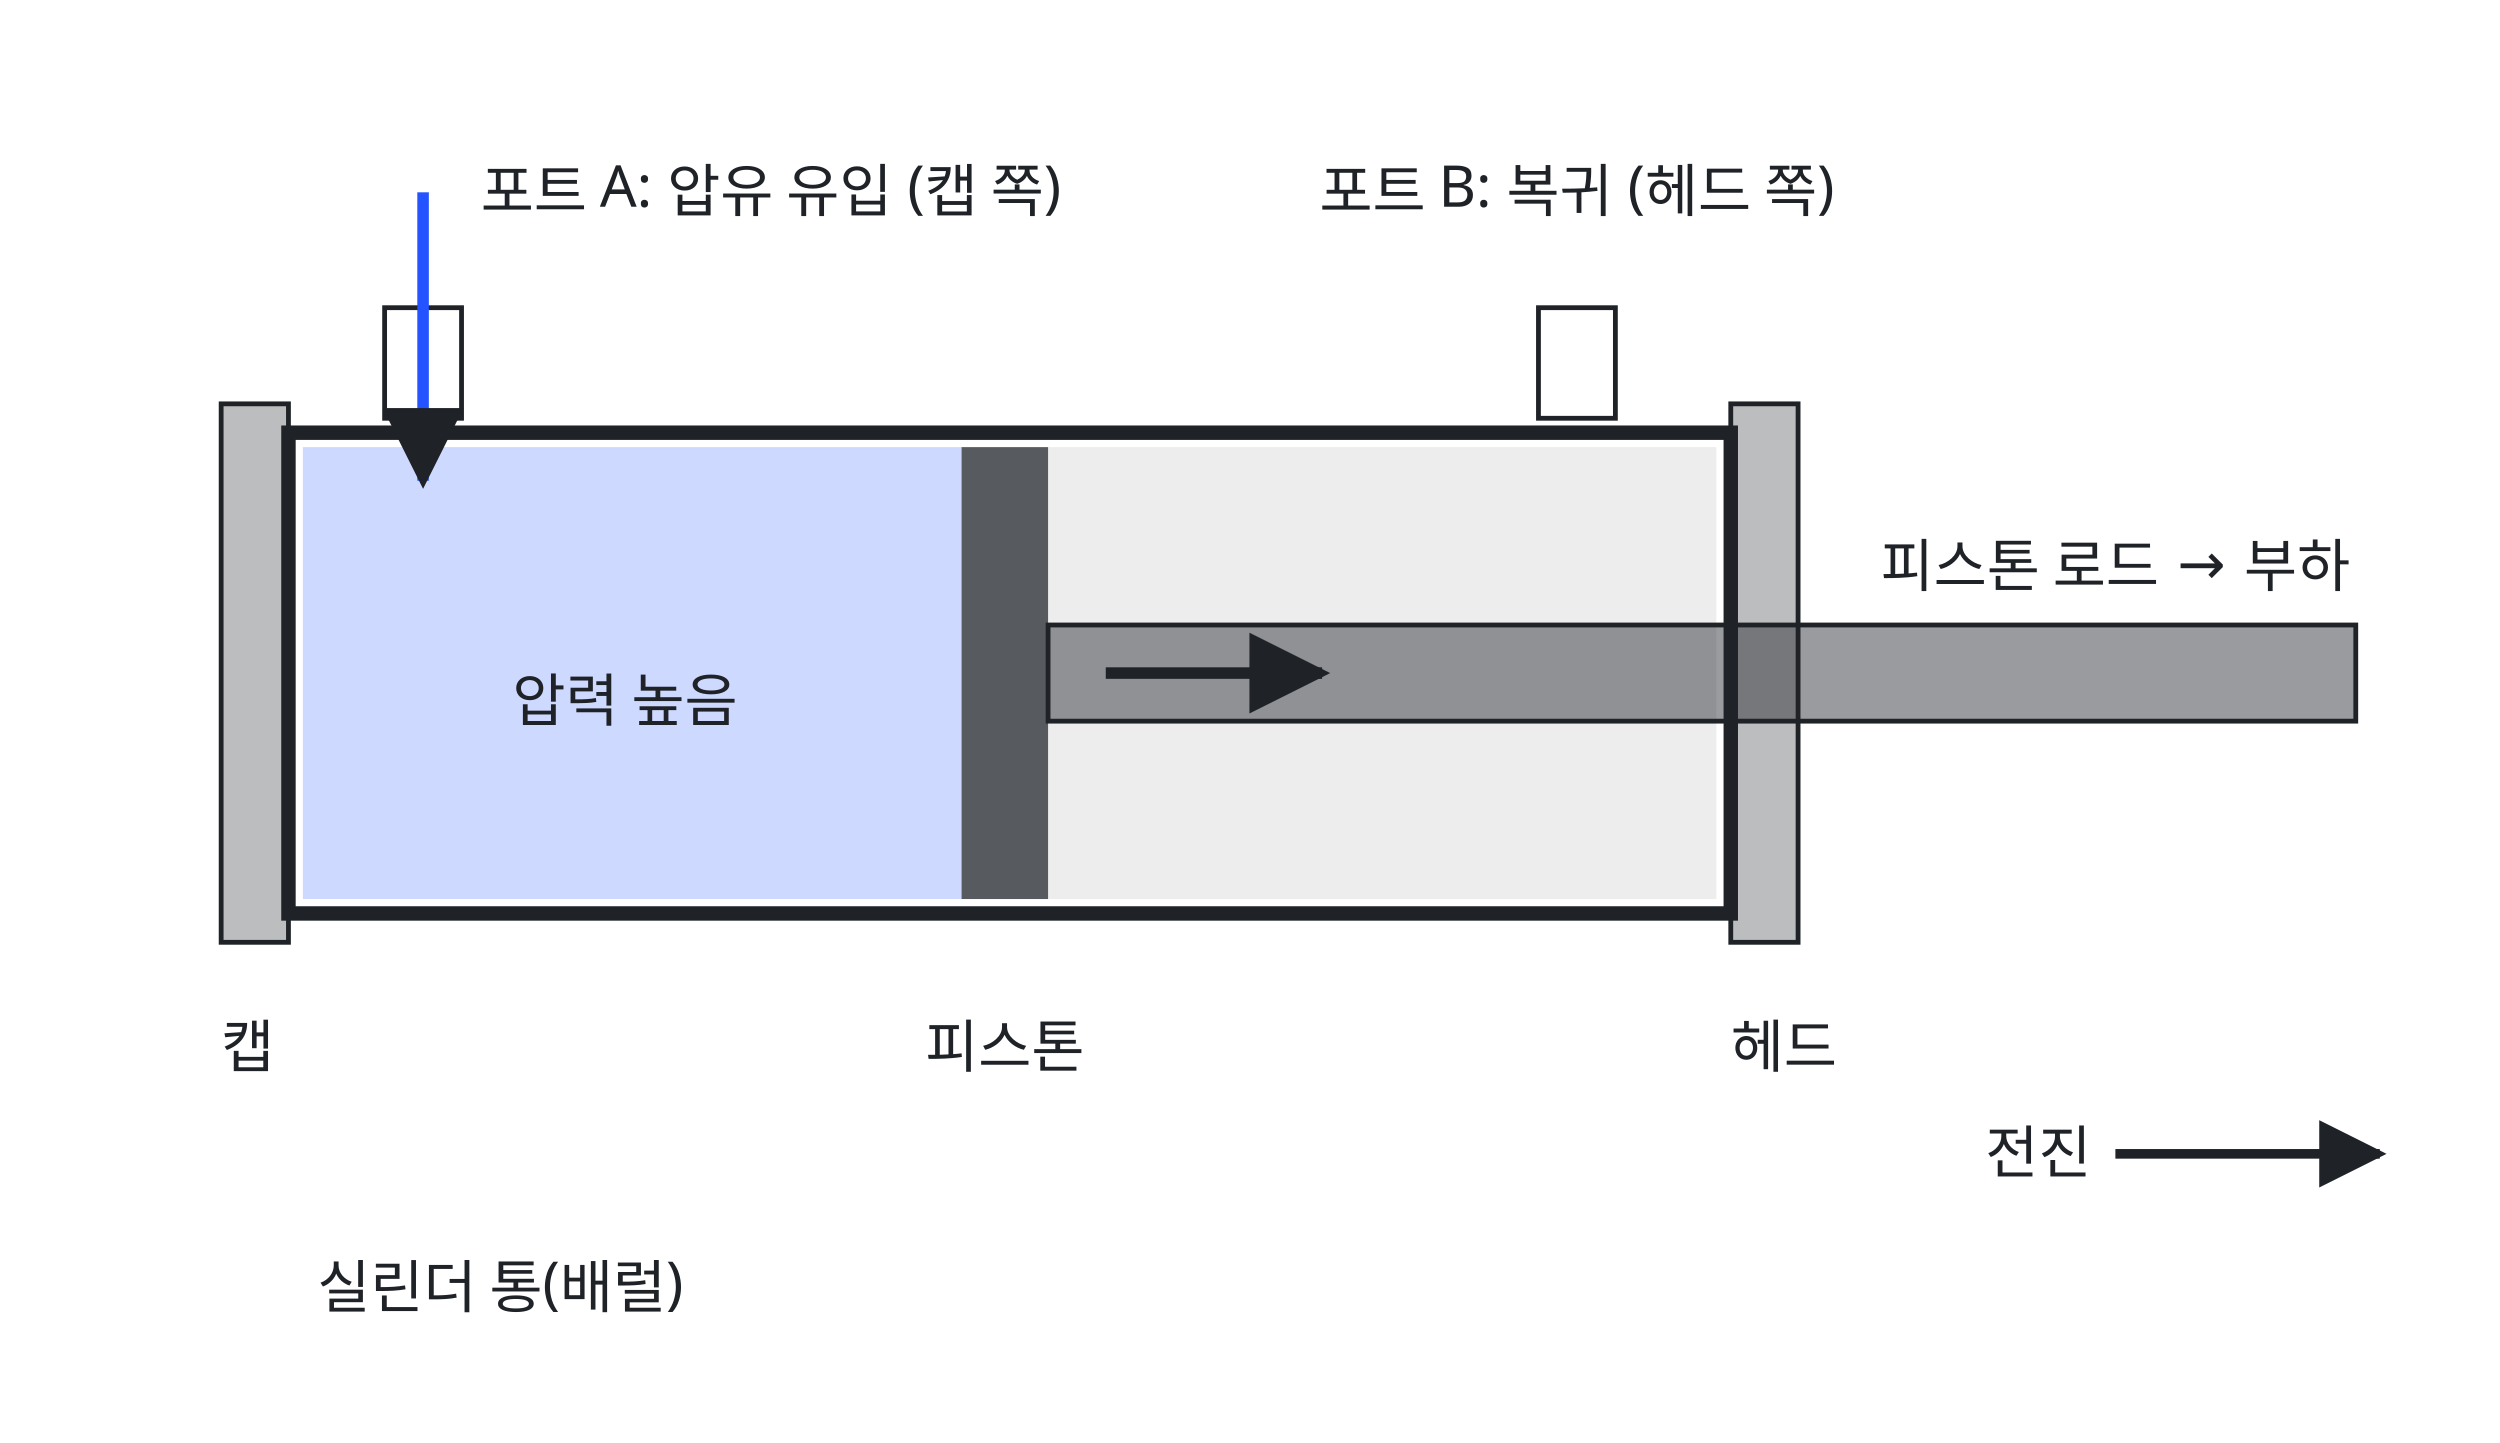
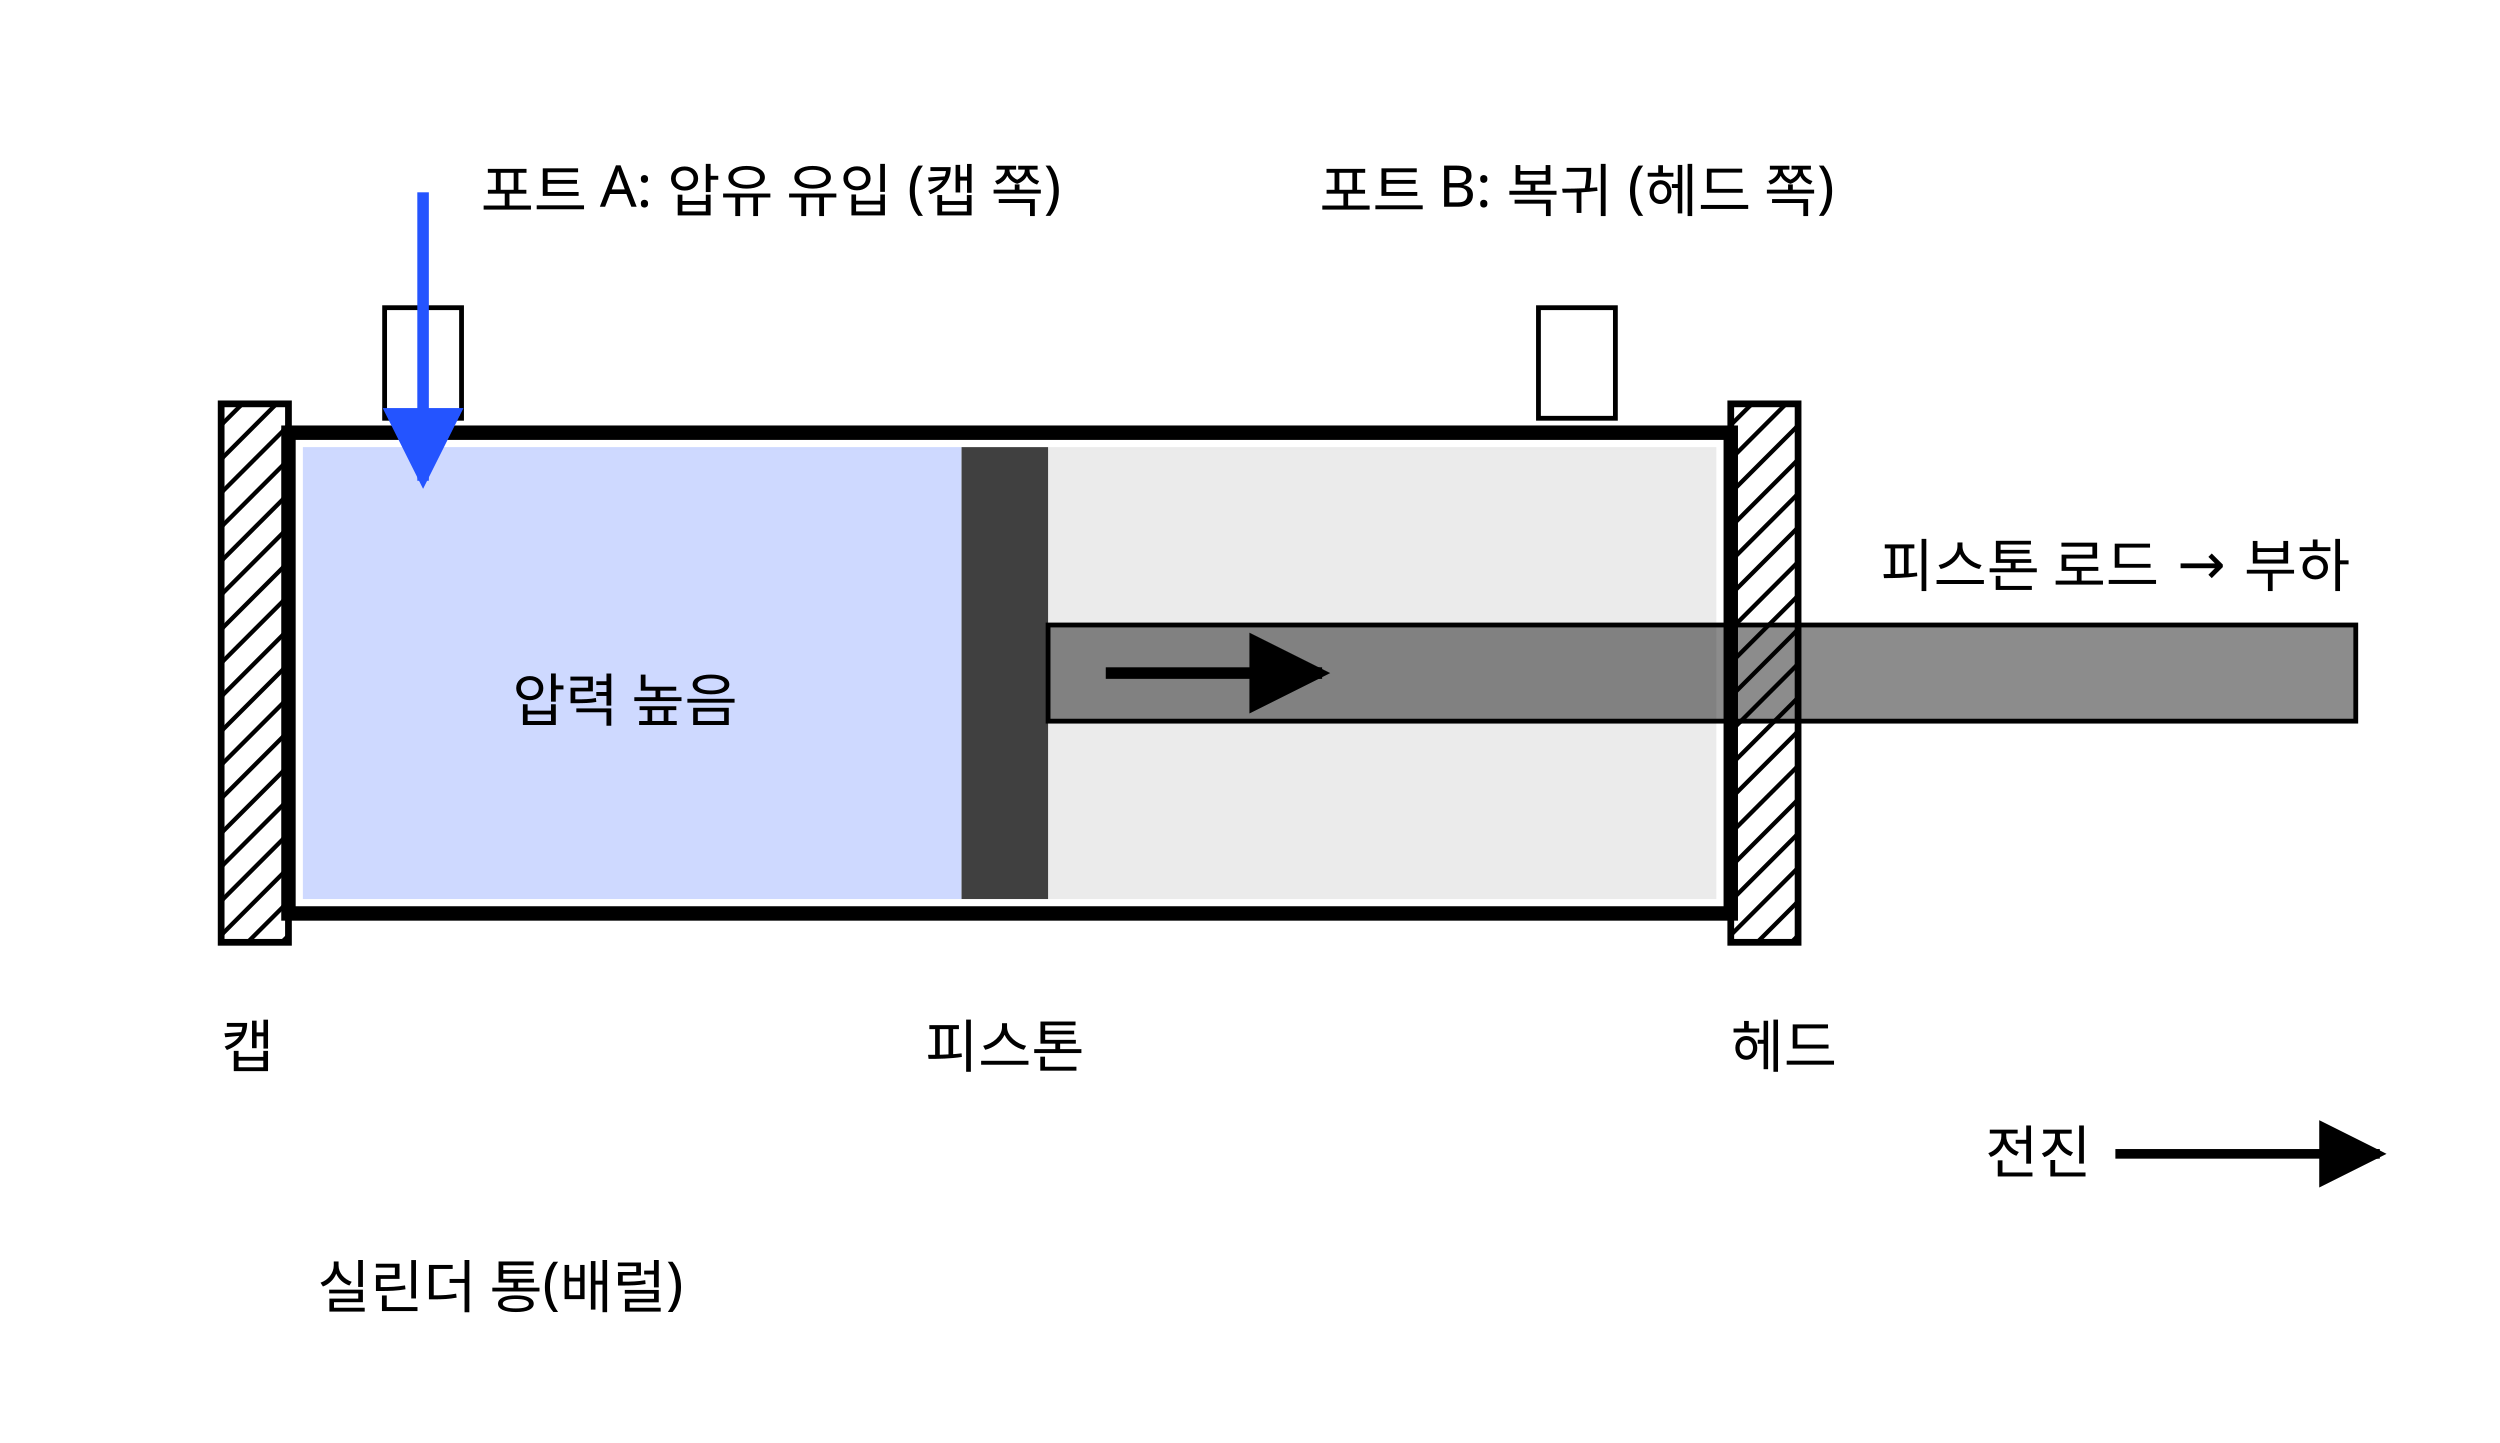
- <svg xmlns="http://www.w3.org/2000/svg" class="illus" viewBox="0 0 520 300" style="max-width:520px;color:var(--text,#1f2328)" role="img" aria-label="복동형 유압 실린더(선형 액추에이터)의 단면" font-family="'Pretendard','Noto Sans KR','Apple SD Gothic Neo',sans-serif" font-size="13" fill="currentColor">
+ <svg xmlns="http://www.w3.org/2000/svg" class="si si-illus" viewBox="0 0 520 300" style="max-width:520px;color:var(--si-ink,var(--text,#1f2328))" role="img" aria-labelledby="actuator-t" font-family="'Pretendard','Noto Sans KR','Apple SD Gothic Neo',sans-serif" font-size="13" fill="currentColor">
  <defs>
    <marker id="actuator-ar" viewBox="0 0 10 10" refX="9" refY="5" markerWidth="7" markerHeight="7" orient="auto-start-reverse">
-       <path d="M0,0L10,5L0,10z" fill="currentColor" />
+       <path d="M0,0L10,5L0,10z" style="fill:var(--si-accent,#2454ff)" />
    </marker>
+     <marker id="actuator-ar-1" viewBox="0 0 10 10" refX="9" refY="5" markerWidth="7" markerHeight="7" orient="auto-start-reverse">
+       <path d="M0,0L10,5L0,10z" style="fill:currentColor" />
+     </marker>
+     <clipPath id="actuator-clip0">
+       <polygon points="46,84 60,84 60,196 46,196" />
+     </clipPath>
+     <clipPath id="actuator-clip1">
+       <polygon points="360,84 374,84 374,196 360,196" />
+     </clipPath>
  </defs>
-   <rect x="60" y="90" width="300" height="100" fill="none" stroke="currentColor" stroke-width="3" />
-   <rect x="63" y="93" width="137" height="94" style="fill:var(--accent,#2454ff)" fill-opacity="0.22" />
-   <rect x="218" y="93" width="139" height="94" fill="currentColor" fill-opacity="0.08" />
-   <rect x="200" y="93" width="18" height="94" fill="currentColor" fill-opacity="0.75" />
-   <rect x="218" y="130" width="272" height="20" fill="currentColor" fill-opacity="0.45" stroke="currentColor" />
-   <rect x="46" y="84" width="14" height="112" fill="currentColor" fill-opacity="0.3" stroke="currentColor" />
-   <rect x="360" y="84" width="14" height="112" fill="currentColor" fill-opacity="0.3" stroke="currentColor" />
-   <rect x="80" y="64" width="16" height="23" fill="none" stroke="currentColor" />
-   <rect x="320" y="64" width="16" height="23" fill="none" stroke="currentColor" />
-   <line x1="88" y1="40" x2="88" y2="100" style="stroke:var(--accent,#2454ff)" stroke-width="2.4" marker-end="url(#actuator-ar)" />
-   <line x1="230" y1="140" x2="275" y2="140" stroke="currentColor" stroke-width="2.4" marker-end="url(#actuator-ar)" />
-   <line x1="440" y1="240" x2="495" y2="240" stroke="currentColor" stroke-width="2" marker-end="url(#actuator-ar)" />
+   <rect x="60" y="90" width="300" height="100" style="stroke:currentColor;fill:none" stroke-width="3" />
+   <rect x="63" y="93" width="137" height="94" style="stroke:none;fill:var(--si-accent,#2454ff)" stroke-width="1.6" fill-opacity="0.22" />
+   <rect x="218" y="93" width="139" height="94" style="stroke:none;fill:currentColor" stroke-width="1.6" fill-opacity="0.08" />
+   <rect x="200" y="93" width="18" height="94" style="stroke:none;fill:currentColor" stroke-width="1.6" fill-opacity="0.75" />
+   <rect x="218" y="130" width="272" height="20" style="stroke:currentColor;fill:currentColor" stroke-width="1" fill-opacity="0.45" />
+   <path d="M-33.9,140L53,53.1M-30.3,143.5L56.5,56.7M-26.8,147.1L60.1,60.2M-23.3,150.6L63.6,63.7M-19.7,154.1L67.1,67.3M-16.2,157.7L70.7,70.8M-12.7,161.2L74.2,74.3M-9.1,164.7L77.7,77.9M-5.6,168.3L81.3,81.4M-2.1,171.8L84.8,84.9M1.5,175.4L88.4,88.5M5,178.9L91.9,92M8.5,182.4L95.4,95.5M12.1,186L99,99.1M15.6,189.5L102.5,102.6M19.1,193L106,106.1M22.7,196.6L109.6,109.7M26.2,200.1L113.1,113.2M29.8,203.6L116.6,116.8M33.3,207.2L120.2,120.3M36.8,210.7L123.7,123.8M40.4,214.2L127.2,127.4M43.9,217.8L130.8,130.9M47.4,221.3L134.3,134.4M51,224.9L137.9,138" clip-path="url(#actuator-clip0)" style="stroke:currentColor;fill:none" stroke-width="0.9" />
+   <polygon points="46,84 60,84 60,196 46,196" style="stroke:currentColor;fill:none" stroke-width="1.4" />
+   <path d="M280.1,140L367,53.1M283.7,143.5L370.5,56.7M287.2,147.1L374.1,60.2M290.7,150.6L377.6,63.7M294.3,154.1L381.1,67.3M297.8,157.7L384.7,70.8M301.3,161.2L388.2,74.3M304.9,164.7L391.7,77.9M308.4,168.3L395.3,81.4M311.9,171.8L398.8,84.9M315.5,175.4L402.4,88.5M319,178.9L405.9,92M322.5,182.4L409.4,95.5M326.1,186L413,99.1M329.6,189.5L416.5,102.6M333.1,193L420,106.1M336.7,196.6L423.6,109.7M340.2,200.1L427.1,113.2M343.8,203.6L430.6,116.8M347.3,207.2L434.2,120.3M350.8,210.7L437.7,123.8M354.4,214.2L441.2,127.4M357.9,217.8L444.8,130.9M361.4,221.3L448.3,134.4M365,224.9L451.9,138" clip-path="url(#actuator-clip1)" style="stroke:currentColor;fill:none" stroke-width="0.9" />
+   <polygon points="360,84 374,84 374,196 360,196" style="stroke:currentColor;fill:none" stroke-width="1.4" />
+   <rect x="80" y="64" width="16" height="23" style="stroke:currentColor;fill:none" stroke-width="1" />
+   <rect x="320" y="64" width="16" height="23" style="stroke:currentColor;fill:none" stroke-width="1" />
+   <line x1="88" y1="40" x2="88" y2="100" style="stroke:var(--si-accent,#2454ff);fill:none" stroke-width="2.4" marker-end="url(#actuator-ar)" />
+   <line x1="230" y1="140" x2="275" y2="140" style="stroke:currentColor;fill:none" stroke-width="2.4" marker-end="url(#actuator-ar-1)" />
+   <line x1="440" y1="240" x2="495" y2="240" style="stroke:currentColor;fill:none" stroke-width="2" marker-end="url(#actuator-ar-1)" />
  <text x="100" y="44" font-size="12">포트 A: 압유 유입 (캡 쪽)</text>
  <text x="328" y="44" text-anchor="middle" font-size="12">포트 B: 복귀 (헤드 쪽)</text>
  <text x="46" y="222" font-size="12">캡</text>
  <text x="360" y="222" font-size="12">헤드</text>
  <text x="209" y="222" text-anchor="middle" font-size="12">피스톤</text>
  <text x="130" y="150" text-anchor="middle" font-size="12">압력 높음</text>
  <text x="440" y="122" text-anchor="middle" font-size="12">피스톤 로드 → 부하</text>
  <text x="66" y="272" font-size="12">실린더 통(배럴)</text>
  <text x="435" y="244" text-anchor="end" font-size="12">전진</text>
</svg>
